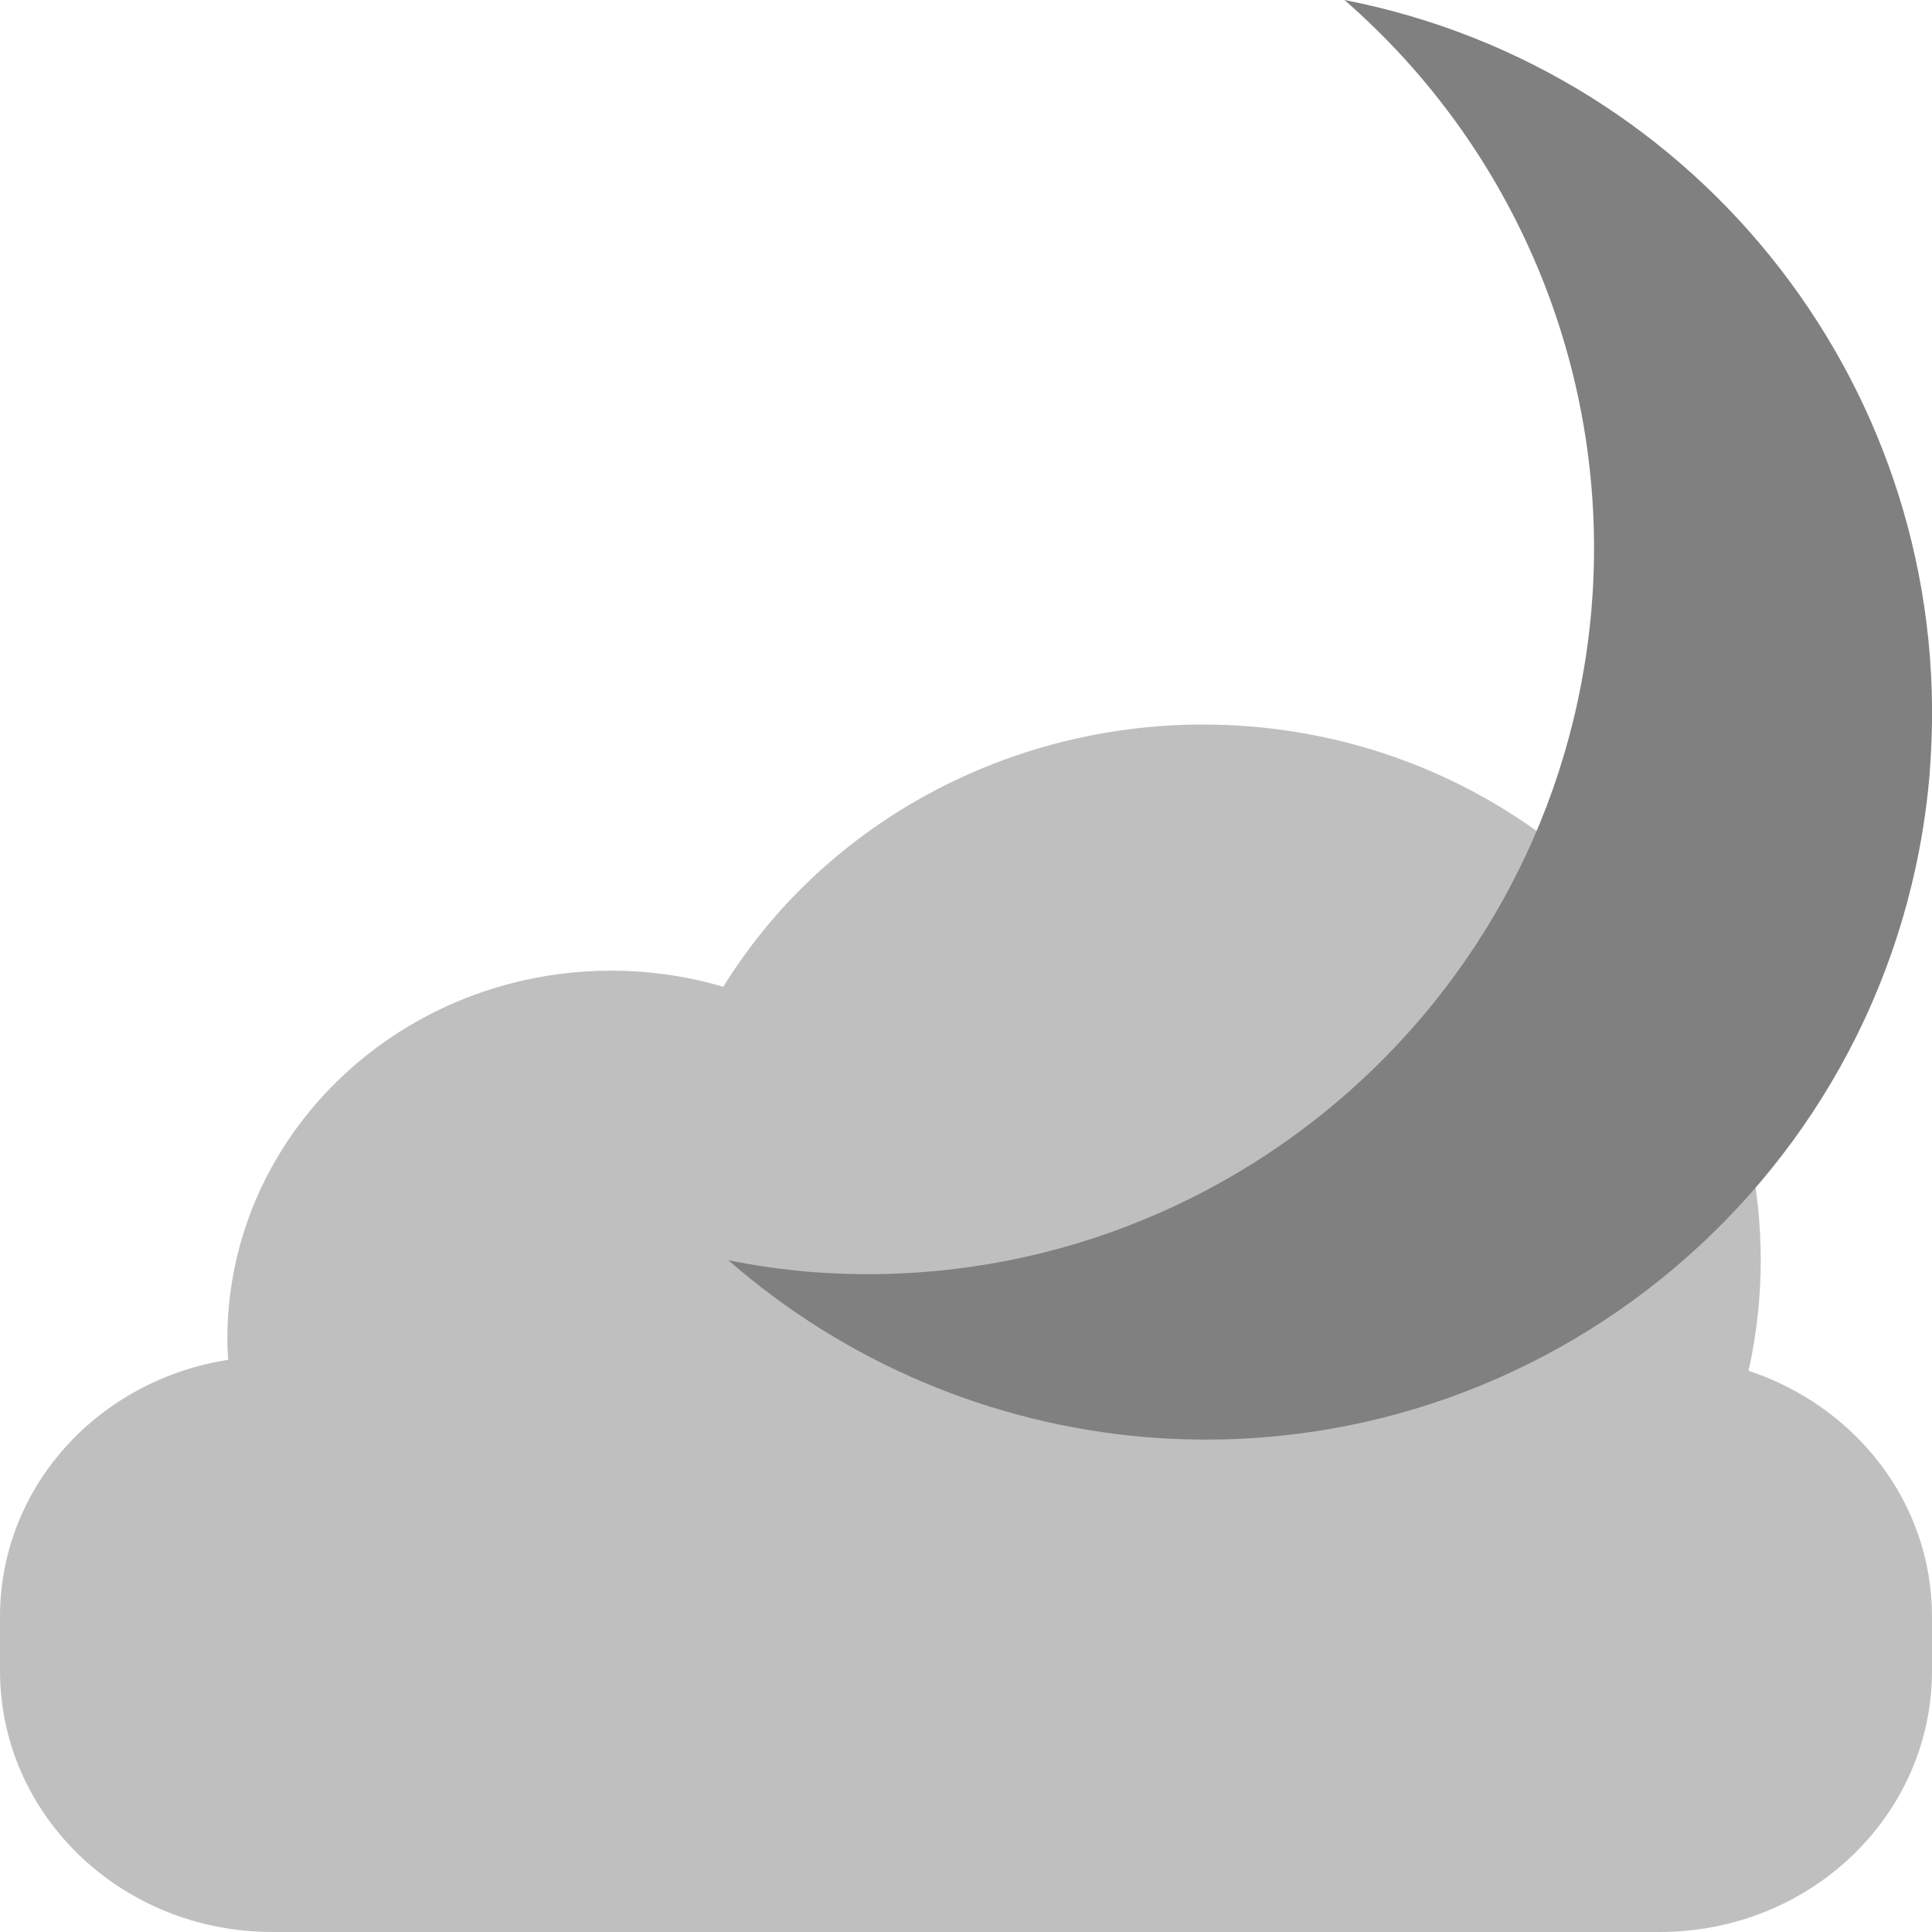
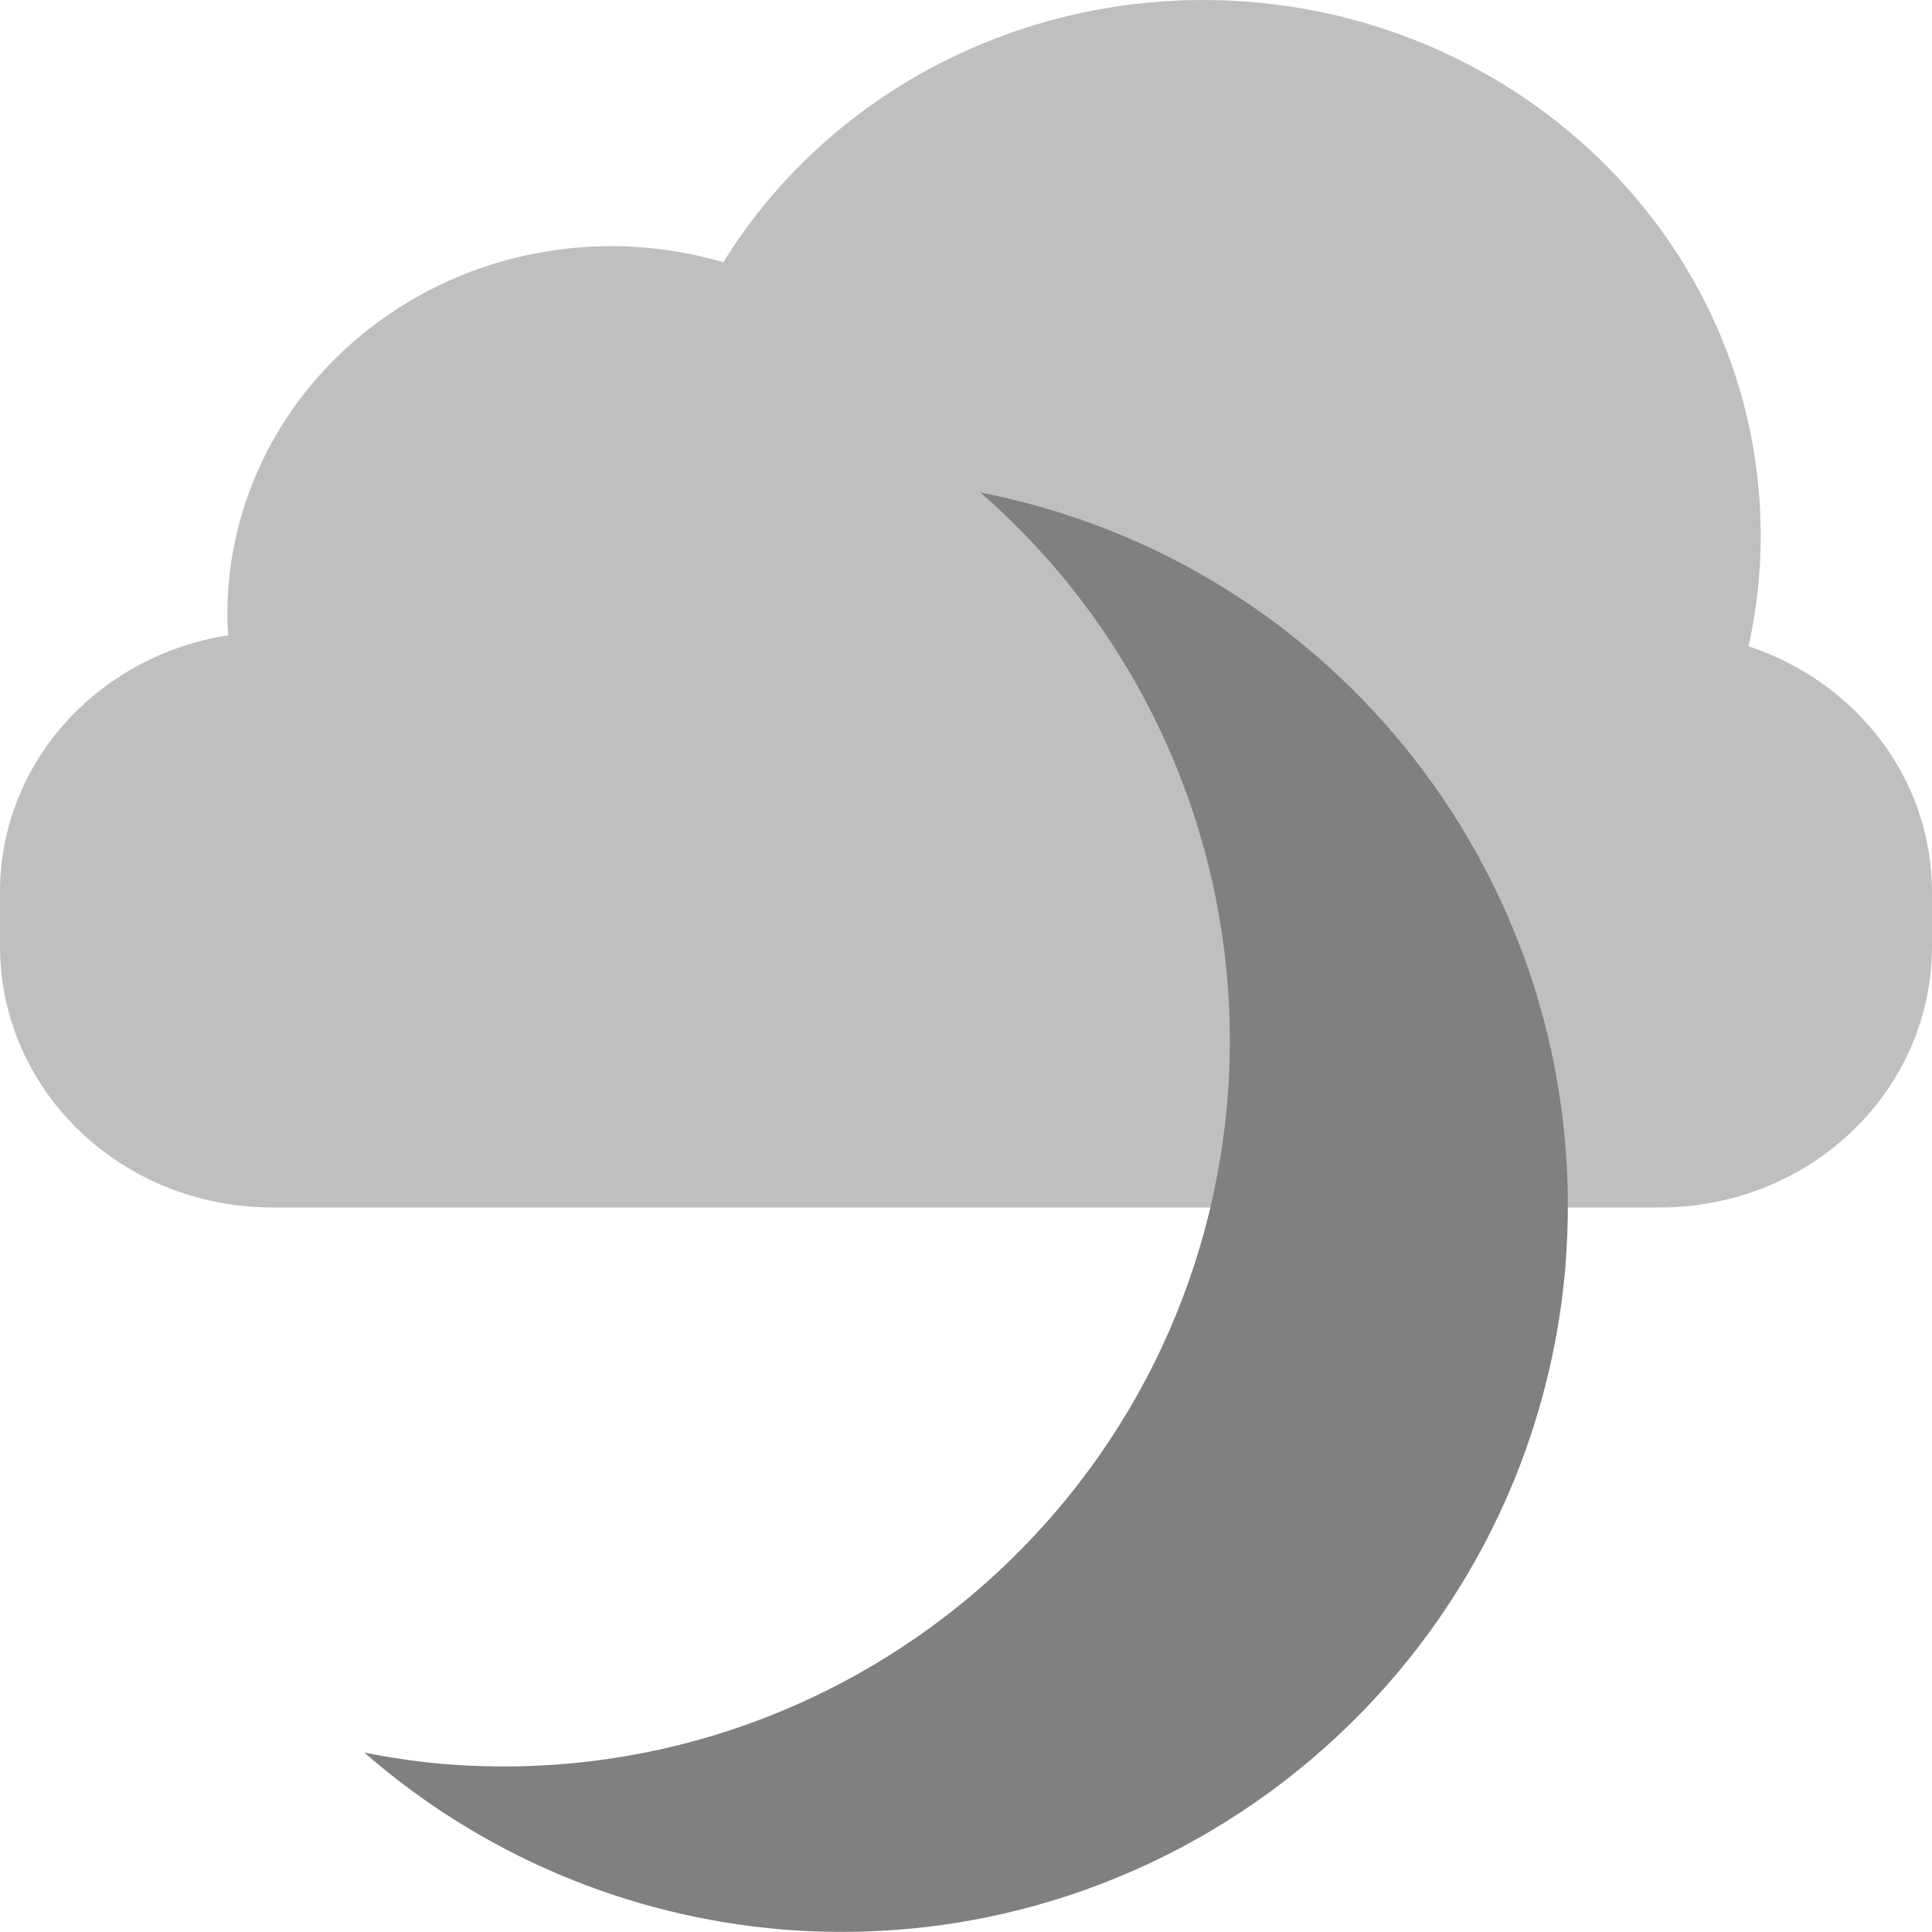
<svg xmlns="http://www.w3.org/2000/svg" height="16" width="16" version="1.1" id="svg4">
  <defs id="defs8">
    <clipPath clipPathUnits="userSpaceOnUse" id="clipPath1127">
      <rect style="fill:#4d4d4d;fill-opacity:1;stroke:none;stroke-width:1.002;stroke-miterlimit:10;stroke-dasharray:none;stroke-opacity:1" id="rect1129" width="113.667" height="54.624" x="-328.805" y="121.65" />
    </clipPath>
    <clipPath clipPathUnits="userSpaceOnUse" id="clipPath1127-3">
      <rect style="fill:#4d4d4d;fill-opacity:1;stroke:none;stroke-width:1.002;stroke-miterlimit:10;stroke-dasharray:none;stroke-opacity:1" id="rect1129-6" width="113.667" height="54.624" x="-328.805" y="121.65" />
    </clipPath>
  </defs>
-   <path style="opacity:1;fill:#808080;fill-opacity:1;stroke:none;stroke-width:0.802;stroke-linecap:butt;stroke-linejoin:bevel;stroke-miterlimit:4;stroke-dasharray:none;stroke-opacity:1;paint-order:fill markers stroke" d="M 11.134,0 A 6.02,6.02 0 0 1 13.19,4.908 L 13.179,5.056 A 6.02,6.02 0 0 1 6.694,10.532 6.02,6.02 0 0 1 6.032,10.437 6.02,6.02 0 0 0 9.494,11.902 6.02,6.02 0 0 0 15.979,6.427 l 0.01,-0.148 A 6.02,6.02 0 0 0 11.134,0 Z" id="path815" />
+   <path style="opacity:1;fill:#808080;fill-opacity:1;stroke:none;stroke-width:0.802;stroke-linecap:butt;stroke-linejoin:bevel;stroke-miterlimit:4;stroke-dasharray:none;stroke-opacity:1;paint-order:fill markers stroke" d="m 8.118,4.078 a 6.02,6.02 0 0 1 2.056,4.908 l -0.011,0.148 a 6.02,6.02 0 0 1 -6.485,5.475 6.02,6.02 0 0 1 -0.661,-0.095 6.02,6.02 0 0 0 3.461,1.465 6.02,6.02 0 0 0 6.485,-5.475 l 0.01,-0.148 A 6.02,6.02 0 0 0 8.118,4.078 Z" id="path815" />
  <path style="display:inline;fill:none;stroke:#808080;stroke-width:11.852;stroke-linecap:butt;stroke-linejoin:miter;stroke-miterlimit:10;stroke-opacity:1" id="path6" stroke-miterlimit="10" d="m -224.093,169.857 c -0.011,-26.175 -21.233,-42.412 -47.407,-42.412 -26.175,0 -47.397,21.213 -47.407,47.388 0.009,19.312 11.728,36.69 29.63,43.935 v 44.954 h 35.556 v -44.954 c 17.902,-7.245 29.621,-29.599 29.63,-48.911 z" clip-path="url(#clipPath1127)" transform="matrix(0,0.0754096,-0.07834366,0,62.96682,21.76613)" />
  <path style="display:inline;fill:none;stroke:#808080;stroke-width:11.852;stroke-linecap:butt;stroke-linejoin:miter;stroke-miterlimit:10;stroke-opacity:1" id="path6-7" stroke-miterlimit="10" d="m -224.093,174.833 a 47.407,47.407 0 0 0 -94.815,0 47.419,47.419 0 0 0 29.63,43.935 v 44.954 h 35.556 v -44.954 a 47.419,47.419 0 0 0 29.63,-43.935 z" clip-path="url(#clipPath1127-3)" transform="matrix(0,0.07525266,-0.03977798,0,56.1687,21.71608)" />
  <path style="opacity:1;fill:none;fill-opacity:0.38;stroke:#808080;stroke-width:0.7;stroke-miterlimit:4;stroke-dasharray:none;stroke-opacity:1" id="path843" d="m 39.542,-4.119 -0.037,-0.064 -0.037,-0.064 0.073,0 0.073,0 -0.037,0.064 z" transform="matrix(0,-0.6652276,-0.3532586,0,47.54506,24.01831)" />
  <path transform="matrix(0,-0.6652276,-0.3111239,0,47.72396,31.17085)" d="m 39.542,-4.119 -0.037,-0.064 -0.037,-0.064 0.073,0 0.073,0 -0.037,0.064 z" id="path845" style="opacity:1;fill:none;fill-opacity:0.38;stroke:#808080;stroke-width:0.7;stroke-miterlimit:4;stroke-dasharray:none;stroke-opacity:1" />
-   <path style="opacity:0.5;fill:#808080;fill-opacity:1;stroke:none;stroke-width:0.442;stroke-linecap:butt;stroke-linejoin:bevel;stroke-miterlimit:4;stroke-dasharray:none;stroke-opacity:1;paint-order:fill markers stroke" d="M 9.875,6.001 A 4.622,4.434 0 0 0 5.99,8.172 3.182,3.053 0 0 0 5.007,8.039 3.182,3.053 0 0 0 1.883,11.13 a 3.182,3.053 0 0 0 0.007,0.131 C 0.816,11.429 0,12.311 0,13.39 v 0.445 C 0,15.034 1.007,16 2.257,16 H 13.743 C 14.993,16 16,15.034 16,13.835 v -0.445 c 0,-0.95 -0.636,-1.745 -1.519,-2.038 A 4.622,4.434 0 0 0 14.582,10.433 L 14.58,10.324 A 4.622,4.434 0 0 0 9.875,6.001 Z" id="rect834-6" />
+   <path style="opacity:0.5;fill:#808080;fill-opacity:1;stroke:none;stroke-width:0.442;stroke-linecap:butt;stroke-linejoin:bevel;stroke-miterlimit:4;stroke-dasharray:none;stroke-opacity:1;paint-order:fill markers stroke" d="M 9.875,7.4468956e-4 A 4.622,4.434 0 0 0 5.99,2.172 3.182,3.053 0 0 0 5.007,2.039 3.182,3.053 0 0 0 1.883,5.13 a 3.182,3.053 0 0 0 0.007,0.131 C 0.816,5.429 0,6.311 0,7.39 v 0.445 c 0,1.199 1.007,2.165 2.257,2.165 H 13.743 C 14.993,10 16,9.034 16,7.835 v -0.445 c 0,-0.95 -0.636,-1.745 -1.519,-2.038 a 4.622,4.434 0 0 0 0.101,-0.918 l -0.002,-0.109 A 4.622,4.434 0 0 0 9.875,7.4468956e-4 Z" id="rect834-6" />
</svg>
